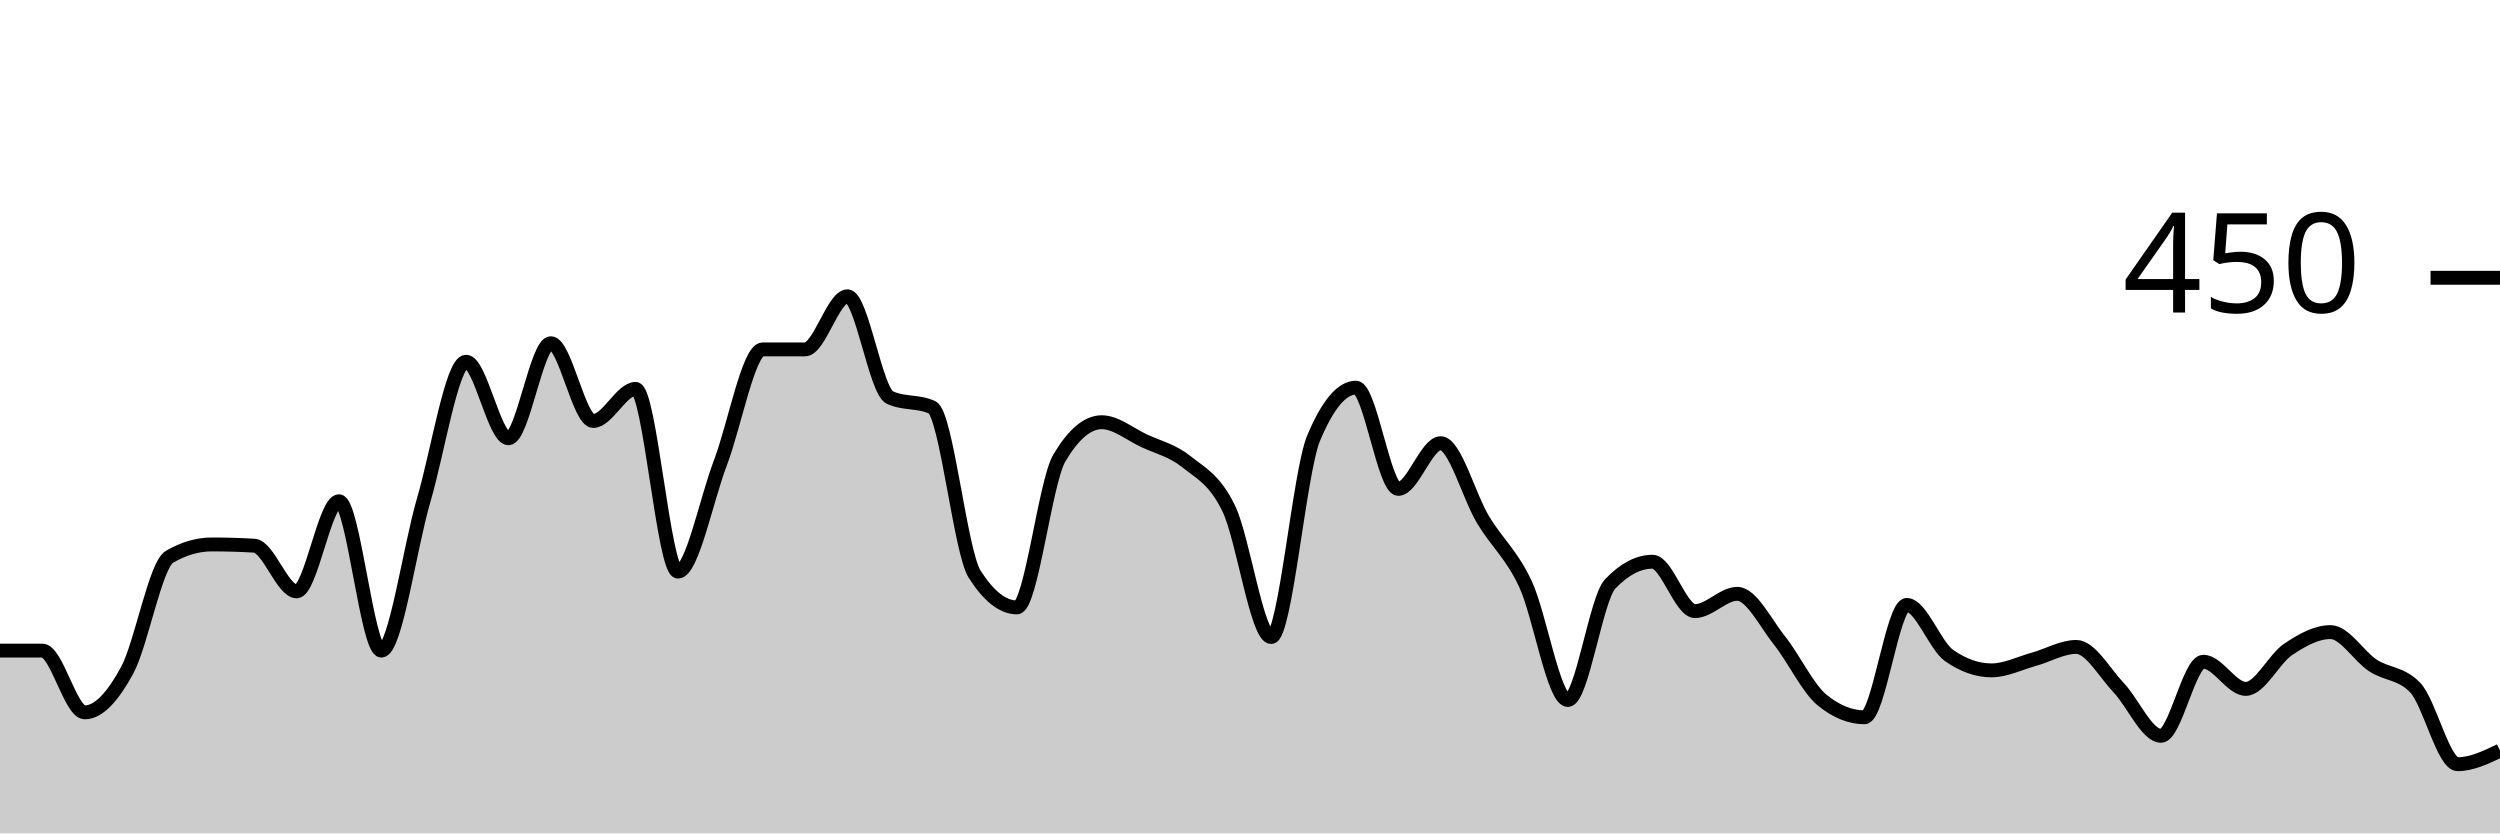
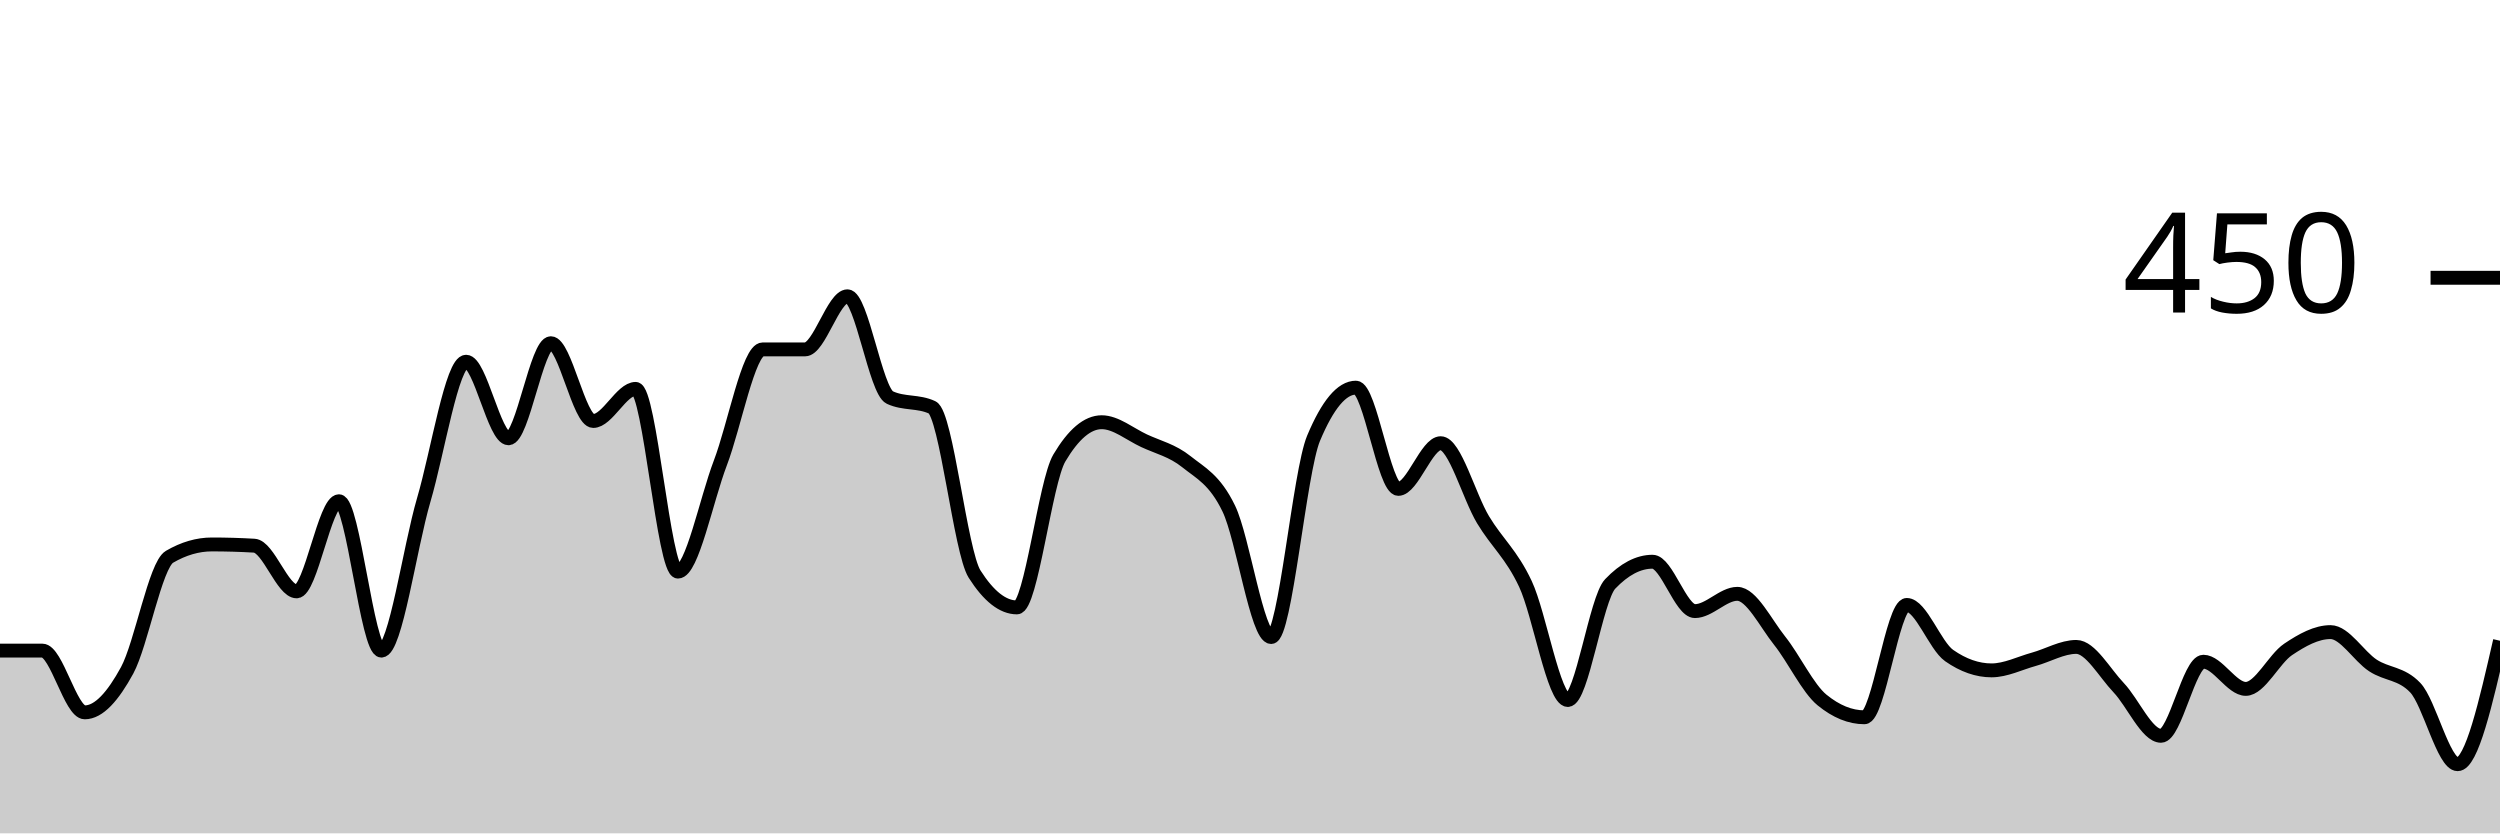
<svg xmlns="http://www.w3.org/2000/svg" viewBox="0 0 180 60">
  <g transform="translate(0,20)">
-     <path class="area" fill="rgba(0, 0, 0, 0.2)" d="M0,26.844C1.017,26.844,2.034,26.844,3.051,26.844C4.068,26.844,5.085,31.289,6.102,31.289C7.119,31.289,8.136,30.133,9.153,28.267C10.169,26.4,11.186,20.681,12.203,20.089C13.22,19.496,14.237,19.2,15.254,19.2C16.271,19.2,17.288,19.23,18.305,19.289C19.322,19.348,20.339,22.578,21.356,22.578C22.373,22.578,23.39,16.089,24.407,16.089C25.424,16.089,26.441,26.844,27.458,26.844C28.475,26.844,29.492,19.467,30.508,16C31.525,12.533,32.542,6.044,33.559,6.044C34.576,6.044,35.593,11.556,36.61,11.556C37.627,11.556,38.644,4.711,39.661,4.711C40.678,4.711,41.695,10.311,42.712,10.311C43.729,10.311,44.746,8,45.763,8C46.78,8,47.797,21.156,48.814,21.156C49.831,21.156,50.847,16,51.864,13.333C52.881,10.667,53.898,5.156,54.915,5.156C55.932,5.156,56.949,5.156,57.966,5.156C58.983,5.156,60,1.333,61.017,1.333C62.034,1.333,63.051,8.148,64.068,8.622C65.085,9.096,66.102,8.859,67.119,9.333C68.136,9.807,69.153,19.733,70.169,21.333C71.186,22.933,72.203,23.733,73.22,23.733C74.237,23.733,75.254,14.696,76.271,12.978C77.288,11.259,78.305,10.4,79.322,10.4C80.339,10.4,81.356,11.259,82.373,11.733C83.39,12.207,84.407,12.43,85.424,13.244C86.441,14.059,87.458,14.519,88.475,16.622C89.492,18.726,90.508,25.867,91.525,25.867C92.542,25.867,93.559,13.985,94.576,11.556C95.593,9.126,96.61,7.911,97.627,7.911C98.644,7.911,99.661,15.2,100.678,15.2C101.695,15.2,102.712,11.911,103.729,11.911C104.746,11.911,105.763,15.733,106.78,17.422C107.797,19.111,108.814,19.881,109.831,22.044C110.847,24.207,111.864,30.4,112.881,30.4C113.898,30.4,114.915,23.111,115.932,22.044C116.949,20.978,117.966,20.444,118.983,20.444C120,20.444,121.017,24,122.034,24C123.051,24,124.068,22.756,125.085,22.756C126.102,22.756,127.119,24.859,128.136,26.133C129.153,27.407,130.169,29.57,131.186,30.4C132.203,31.23,133.22,31.644,134.237,31.644C135.254,31.644,136.271,23.556,137.288,23.556C138.305,23.556,139.322,26.489,140.339,27.2C141.356,27.911,142.373,28.267,143.39,28.267C144.407,28.267,145.424,27.748,146.441,27.467C147.458,27.185,148.475,26.578,149.492,26.578C150.508,26.578,151.525,28.444,152.542,29.511C153.559,30.578,154.576,32.978,155.593,32.978C156.61,32.978,157.627,27.644,158.644,27.644C159.661,27.644,160.678,29.6,161.695,29.6C162.712,29.6,163.729,27.437,164.746,26.756C165.763,26.074,166.78,25.511,167.797,25.511C168.814,25.511,169.831,27.244,170.847,27.911C171.864,28.578,172.881,28.444,173.898,29.511C174.915,30.578,175.932,35.022,176.949,35.022C177.966,35.022,178.983,34.533,180,34.044L180,40C178.983,40,177.966,40,176.949,40C175.932,40,174.915,40,173.898,40C172.881,40,171.864,40,170.847,40C169.831,40,168.814,40,167.797,40C166.78,40,165.763,40,164.746,40C163.729,40,162.712,40,161.695,40C160.678,40,159.661,40,158.644,40C157.627,40,156.61,40,155.593,40C154.576,40,153.559,40,152.542,40C151.525,40,150.508,40,149.492,40C148.475,40,147.458,40,146.441,40C145.424,40,144.407,40,143.39,40C142.373,40,141.356,40,140.339,40C139.322,40,138.305,40,137.288,40C136.271,40,135.254,40,134.237,40C133.22,40,132.203,40,131.186,40C130.169,40,129.153,40,128.136,40C127.119,40,126.102,40,125.085,40C124.068,40,123.051,40,122.034,40C121.017,40,120,40,118.983,40C117.966,40,116.949,40,115.932,40C114.915,40,113.898,40,112.881,40C111.864,40,110.847,40,109.831,40C108.814,40,107.797,40,106.78,40C105.763,40,104.746,40,103.729,40C102.712,40,101.695,40,100.678,40C99.661,40,98.644,40,97.627,40C96.61,40,95.593,40,94.576,40C93.559,40,92.542,40,91.525,40C90.508,40,89.492,40,88.475,40C87.458,40,86.441,40,85.424,40C84.407,40,83.39,40,82.373,40C81.356,40,80.339,40,79.322,40C78.305,40,77.288,40,76.271,40C75.254,40,74.237,40,73.22,40C72.203,40,71.186,40,70.169,40C69.153,40,68.136,40,67.119,40C66.102,40,65.085,40,64.068,40C63.051,40,62.034,40,61.017,40C60,40,58.983,40,57.966,40C56.949,40,55.932,40,54.915,40C53.898,40,52.881,40,51.864,40C50.847,40,49.831,40,48.814,40C47.797,40,46.78,40,45.763,40C44.746,40,43.729,40,42.712,40C41.695,40,40.678,40,39.661,40C38.644,40,37.627,40,36.61,40C35.593,40,34.576,40,33.559,40C32.542,40,31.525,40,30.508,40C29.492,40,28.475,40,27.458,40C26.441,40,25.424,40,24.407,40C23.39,40,22.373,40,21.356,40C20.339,40,19.322,40,18.305,40C17.288,40,16.271,40,15.254,40C14.237,40,13.22,40,12.203,40C11.186,40,10.169,40,9.153,40C8.136,40,7.119,40,6.102,40C5.085,40,4.068,40,3.051,40C2.034,40,1.017,40,0,40Z" />
-     <path class="line" stroke="black" fill="none" d="M0,26.844C1.017,26.844,2.034,26.844,3.051,26.844C4.068,26.844,5.085,31.289,6.102,31.289C7.119,31.289,8.136,30.133,9.153,28.267C10.169,26.4,11.186,20.681,12.203,20.089C13.22,19.496,14.237,19.2,15.254,19.2C16.271,19.2,17.288,19.23,18.305,19.289C19.322,19.348,20.339,22.578,21.356,22.578C22.373,22.578,23.39,16.089,24.407,16.089C25.424,16.089,26.441,26.844,27.458,26.844C28.475,26.844,29.492,19.467,30.508,16C31.525,12.533,32.542,6.044,33.559,6.044C34.576,6.044,35.593,11.556,36.61,11.556C37.627,11.556,38.644,4.711,39.661,4.711C40.678,4.711,41.695,10.311,42.712,10.311C43.729,10.311,44.746,8,45.763,8C46.78,8,47.797,21.156,48.814,21.156C49.831,21.156,50.847,16,51.864,13.333C52.881,10.667,53.898,5.156,54.915,5.156C55.932,5.156,56.949,5.156,57.966,5.156C58.983,5.156,60,1.333,61.017,1.333C62.034,1.333,63.051,8.148,64.068,8.622C65.085,9.096,66.102,8.859,67.119,9.333C68.136,9.807,69.153,19.733,70.169,21.333C71.186,22.933,72.203,23.733,73.22,23.733C74.237,23.733,75.254,14.696,76.271,12.978C77.288,11.259,78.305,10.4,79.322,10.4C80.339,10.4,81.356,11.259,82.373,11.733C83.39,12.207,84.407,12.43,85.424,13.244C86.441,14.059,87.458,14.519,88.475,16.622C89.492,18.726,90.508,25.867,91.525,25.867C92.542,25.867,93.559,13.985,94.576,11.556C95.593,9.126,96.61,7.911,97.627,7.911C98.644,7.911,99.661,15.2,100.678,15.2C101.695,15.2,102.712,11.911,103.729,11.911C104.746,11.911,105.763,15.733,106.78,17.422C107.797,19.111,108.814,19.881,109.831,22.044C110.847,24.207,111.864,30.4,112.881,30.4C113.898,30.4,114.915,23.111,115.932,22.044C116.949,20.978,117.966,20.444,118.983,20.444C120,20.444,121.017,24,122.034,24C123.051,24,124.068,22.756,125.085,22.756C126.102,22.756,127.119,24.859,128.136,26.133C129.153,27.407,130.169,29.57,131.186,30.4C132.203,31.23,133.22,31.644,134.237,31.644C135.254,31.644,136.271,23.556,137.288,23.556C138.305,23.556,139.322,26.489,140.339,27.2C141.356,27.911,142.373,28.267,143.39,28.267C144.407,28.267,145.424,27.748,146.441,27.467C147.458,27.185,148.475,26.578,149.492,26.578C150.508,26.578,151.525,28.444,152.542,29.511C153.559,30.578,154.576,32.978,155.593,32.978C156.61,32.978,157.627,27.644,158.644,27.644C159.661,27.644,160.678,29.6,161.695,29.6C162.712,29.6,163.729,27.437,164.746,26.756C165.763,26.074,166.78,25.511,167.797,25.511C168.814,25.511,169.831,27.244,170.847,27.911C171.864,28.578,172.881,28.444,173.898,29.511C174.915,30.578,175.932,35.022,176.949,35.022C177.966,35.022,178.983,34.533,180,34.044" />
+     <path class="area" fill="rgba(0, 0, 0, 0.2)" d="M0,26.844C1.017,26.844,2.034,26.844,3.051,26.844C4.068,26.844,5.085,31.289,6.102,31.289C7.119,31.289,8.136,30.133,9.153,28.267C10.169,26.4,11.186,20.681,12.203,20.089C13.22,19.496,14.237,19.2,15.254,19.2C16.271,19.2,17.288,19.23,18.305,19.289C19.322,19.348,20.339,22.578,21.356,22.578C22.373,22.578,23.39,16.089,24.407,16.089C25.424,16.089,26.441,26.844,27.458,26.844C28.475,26.844,29.492,19.467,30.508,16C31.525,12.533,32.542,6.044,33.559,6.044C34.576,6.044,35.593,11.556,36.61,11.556C37.627,11.556,38.644,4.711,39.661,4.711C40.678,4.711,41.695,10.311,42.712,10.311C43.729,10.311,44.746,8,45.763,8C46.78,8,47.797,21.156,48.814,21.156C49.831,21.156,50.847,16,51.864,13.333C52.881,10.667,53.898,5.156,54.915,5.156C55.932,5.156,56.949,5.156,57.966,5.156C58.983,5.156,60,1.333,61.017,1.333C62.034,1.333,63.051,8.148,64.068,8.622C65.085,9.096,66.102,8.859,67.119,9.333C68.136,9.807,69.153,19.733,70.169,21.333C71.186,22.933,72.203,23.733,73.22,23.733C74.237,23.733,75.254,14.696,76.271,12.978C77.288,11.259,78.305,10.4,79.322,10.4C80.339,10.4,81.356,11.259,82.373,11.733C83.39,12.207,84.407,12.43,85.424,13.244C86.441,14.059,87.458,14.519,88.475,16.622C89.492,18.726,90.508,25.867,91.525,25.867C92.542,25.867,93.559,13.985,94.576,11.556C95.593,9.126,96.61,7.911,97.627,7.911C98.644,7.911,99.661,15.2,100.678,15.2C101.695,15.2,102.712,11.911,103.729,11.911C104.746,11.911,105.763,15.733,106.78,17.422C107.797,19.111,108.814,19.881,109.831,22.044C110.847,24.207,111.864,30.4,112.881,30.4C113.898,30.4,114.915,23.111,115.932,22.044C116.949,20.978,117.966,20.444,118.983,20.444C120,20.444,121.017,24,122.034,24C123.051,24,124.068,22.756,125.085,22.756C126.102,22.756,127.119,24.859,128.136,26.133C129.153,27.407,130.169,29.57,131.186,30.4C132.203,31.23,133.22,31.644,134.237,31.644C135.254,31.644,136.271,23.556,137.288,23.556C138.305,23.556,139.322,26.489,140.339,27.2C141.356,27.911,142.373,28.267,143.39,28.267C144.407,28.267,145.424,27.748,146.441,27.467C147.458,27.185,148.475,26.578,149.492,26.578C150.508,26.578,151.525,28.444,152.542,29.511C153.559,30.578,154.576,32.978,155.593,32.978C156.61,32.978,157.627,27.644,158.644,27.644C159.661,27.644,160.678,29.6,161.695,29.6C162.712,29.6,163.729,27.437,164.746,26.756C165.763,26.074,166.78,25.511,167.797,25.511C168.814,25.511,169.831,27.244,170.847,27.911C171.864,28.578,172.881,28.444,173.898,29.511C174.915,30.578,175.932,35.022,176.949,35.022C177.966,35.022,178.983,30.578,180,26.133L180,40C178.983,40,177.966,40,176.949,40C175.932,40,174.915,40,173.898,40C172.881,40,171.864,40,170.847,40C169.831,40,168.814,40,167.797,40C166.78,40,165.763,40,164.746,40C163.729,40,162.712,40,161.695,40C160.678,40,159.661,40,158.644,40C157.627,40,156.61,40,155.593,40C154.576,40,153.559,40,152.542,40C151.525,40,150.508,40,149.492,40C148.475,40,147.458,40,146.441,40C145.424,40,144.407,40,143.39,40C142.373,40,141.356,40,140.339,40C139.322,40,138.305,40,137.288,40C136.271,40,135.254,40,134.237,40C133.22,40,132.203,40,131.186,40C130.169,40,129.153,40,128.136,40C127.119,40,126.102,40,125.085,40C124.068,40,123.051,40,122.034,40C121.017,40,120,40,118.983,40C117.966,40,116.949,40,115.932,40C114.915,40,113.898,40,112.881,40C111.864,40,110.847,40,109.831,40C108.814,40,107.797,40,106.78,40C105.763,40,104.746,40,103.729,40C102.712,40,101.695,40,100.678,40C99.661,40,98.644,40,97.627,40C96.61,40,95.593,40,94.576,40C93.559,40,92.542,40,91.525,40C90.508,40,89.492,40,88.475,40C87.458,40,86.441,40,85.424,40C84.407,40,83.39,40,82.373,40C81.356,40,80.339,40,79.322,40C78.305,40,77.288,40,76.271,40C75.254,40,74.237,40,73.22,40C72.203,40,71.186,40,70.169,40C69.153,40,68.136,40,67.119,40C66.102,40,65.085,40,64.068,40C63.051,40,62.034,40,61.017,40C60,40,58.983,40,57.966,40C56.949,40,55.932,40,54.915,40C53.898,40,52.881,40,51.864,40C50.847,40,49.831,40,48.814,40C47.797,40,46.78,40,45.763,40C44.746,40,43.729,40,42.712,40C41.695,40,40.678,40,39.661,40C38.644,40,37.627,40,36.61,40C35.593,40,34.576,40,33.559,40C32.542,40,31.525,40,30.508,40C29.492,40,28.475,40,27.458,40C26.441,40,25.424,40,24.407,40C23.39,40,22.373,40,21.356,40C20.339,40,19.322,40,18.305,40C17.288,40,16.271,40,15.254,40C14.237,40,13.22,40,12.203,40C11.186,40,10.169,40,9.153,40C8.136,40,7.119,40,6.102,40C5.085,40,4.068,40,3.051,40C2.034,40,1.017,40,0,40Z" />
+     <path class="line" stroke="black" fill="none" d="M0,26.844C1.017,26.844,2.034,26.844,3.051,26.844C4.068,26.844,5.085,31.289,6.102,31.289C7.119,31.289,8.136,30.133,9.153,28.267C10.169,26.4,11.186,20.681,12.203,20.089C13.22,19.496,14.237,19.2,15.254,19.2C16.271,19.2,17.288,19.23,18.305,19.289C19.322,19.348,20.339,22.578,21.356,22.578C22.373,22.578,23.39,16.089,24.407,16.089C25.424,16.089,26.441,26.844,27.458,26.844C28.475,26.844,29.492,19.467,30.508,16C31.525,12.533,32.542,6.044,33.559,6.044C34.576,6.044,35.593,11.556,36.61,11.556C37.627,11.556,38.644,4.711,39.661,4.711C40.678,4.711,41.695,10.311,42.712,10.311C43.729,10.311,44.746,8,45.763,8C46.78,8,47.797,21.156,48.814,21.156C49.831,21.156,50.847,16,51.864,13.333C52.881,10.667,53.898,5.156,54.915,5.156C55.932,5.156,56.949,5.156,57.966,5.156C58.983,5.156,60,1.333,61.017,1.333C62.034,1.333,63.051,8.148,64.068,8.622C65.085,9.096,66.102,8.859,67.119,9.333C68.136,9.807,69.153,19.733,70.169,21.333C71.186,22.933,72.203,23.733,73.22,23.733C74.237,23.733,75.254,14.696,76.271,12.978C77.288,11.259,78.305,10.4,79.322,10.4C80.339,10.4,81.356,11.259,82.373,11.733C83.39,12.207,84.407,12.43,85.424,13.244C86.441,14.059,87.458,14.519,88.475,16.622C89.492,18.726,90.508,25.867,91.525,25.867C92.542,25.867,93.559,13.985,94.576,11.556C95.593,9.126,96.61,7.911,97.627,7.911C98.644,7.911,99.661,15.2,100.678,15.2C101.695,15.2,102.712,11.911,103.729,11.911C104.746,11.911,105.763,15.733,106.78,17.422C107.797,19.111,108.814,19.881,109.831,22.044C110.847,24.207,111.864,30.4,112.881,30.4C113.898,30.4,114.915,23.111,115.932,22.044C116.949,20.978,117.966,20.444,118.983,20.444C120,20.444,121.017,24,122.034,24C123.051,24,124.068,22.756,125.085,22.756C126.102,22.756,127.119,24.859,128.136,26.133C129.153,27.407,130.169,29.57,131.186,30.4C132.203,31.23,133.22,31.644,134.237,31.644C135.254,31.644,136.271,23.556,137.288,23.556C138.305,23.556,139.322,26.489,140.339,27.2C141.356,27.911,142.373,28.267,143.39,28.267C144.407,28.267,145.424,27.748,146.441,27.467C147.458,27.185,148.475,26.578,149.492,26.578C150.508,26.578,151.525,28.444,152.542,29.511C153.559,30.578,154.576,32.978,155.593,32.978C156.61,32.978,157.627,27.644,158.644,27.644C159.661,27.644,160.678,29.6,161.695,29.6C162.712,29.6,163.729,27.437,164.746,26.756C165.763,26.074,166.78,25.511,167.797,25.511C168.814,25.511,169.831,27.244,170.847,27.911C171.864,28.578,172.881,28.444,173.898,29.511C174.915,30.578,175.932,35.022,176.949,35.022C177.966,35.022,178.983,30.578,180,26.133" />
    <path class="axis-ceiling" stroke-width="1" stroke="black" fill="none" d="M175,0L180,0" />
    <text class="axis-ceiling-label" font-family="sans-serif" text-anchor="end" font-size="10px" x="170" y="2.5">450</text>
  </g>
</svg>
